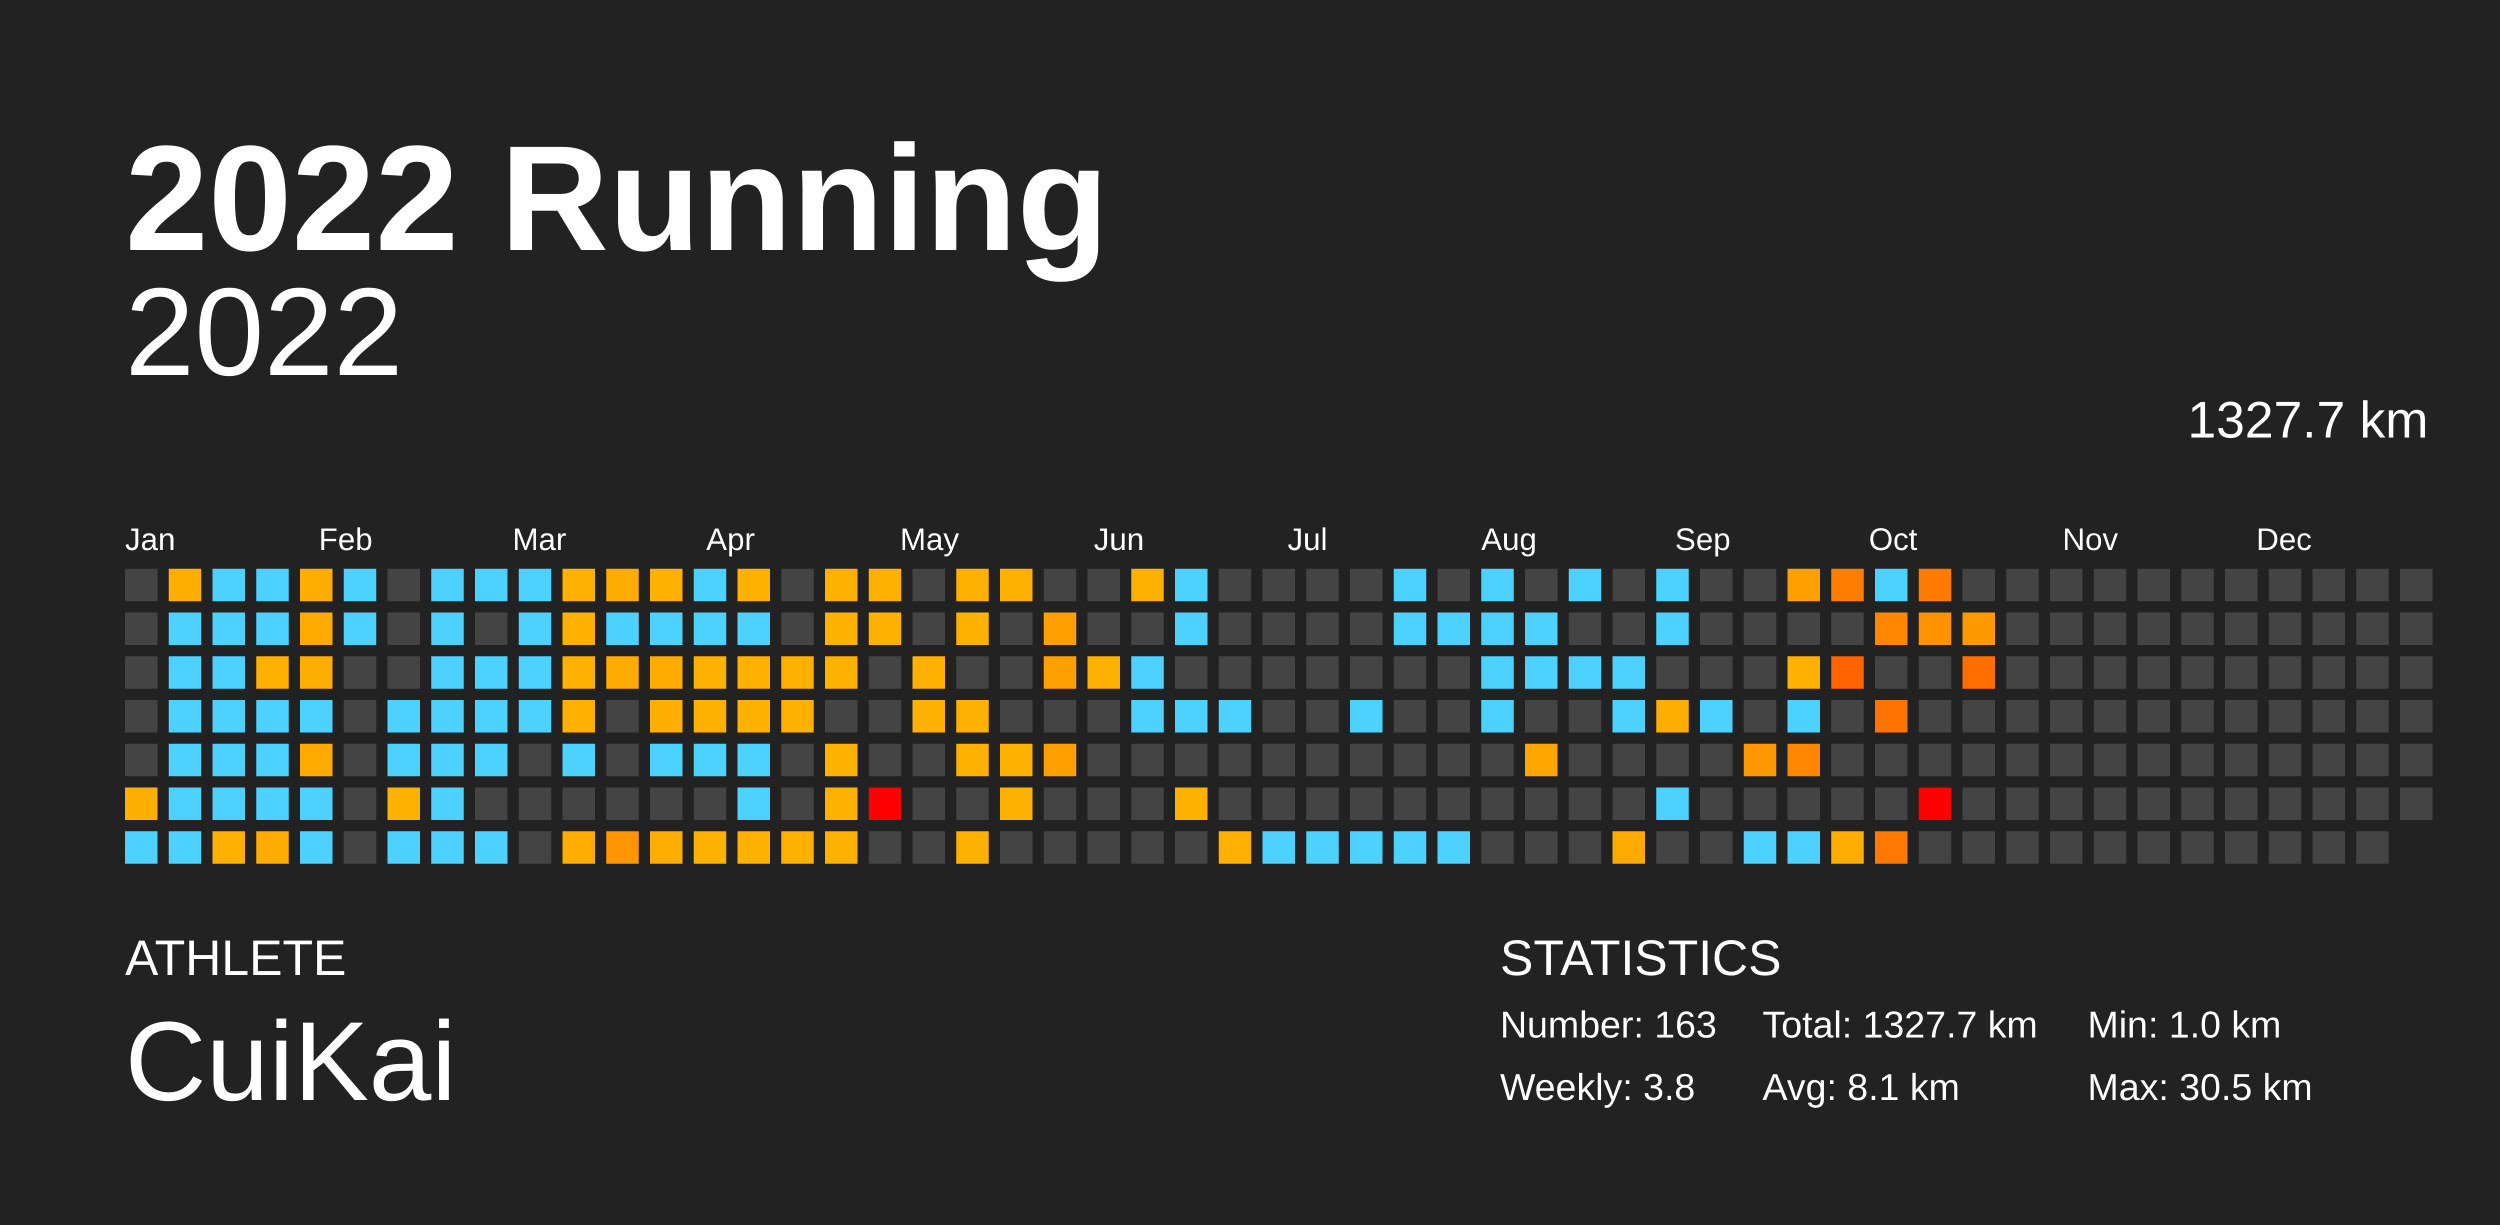
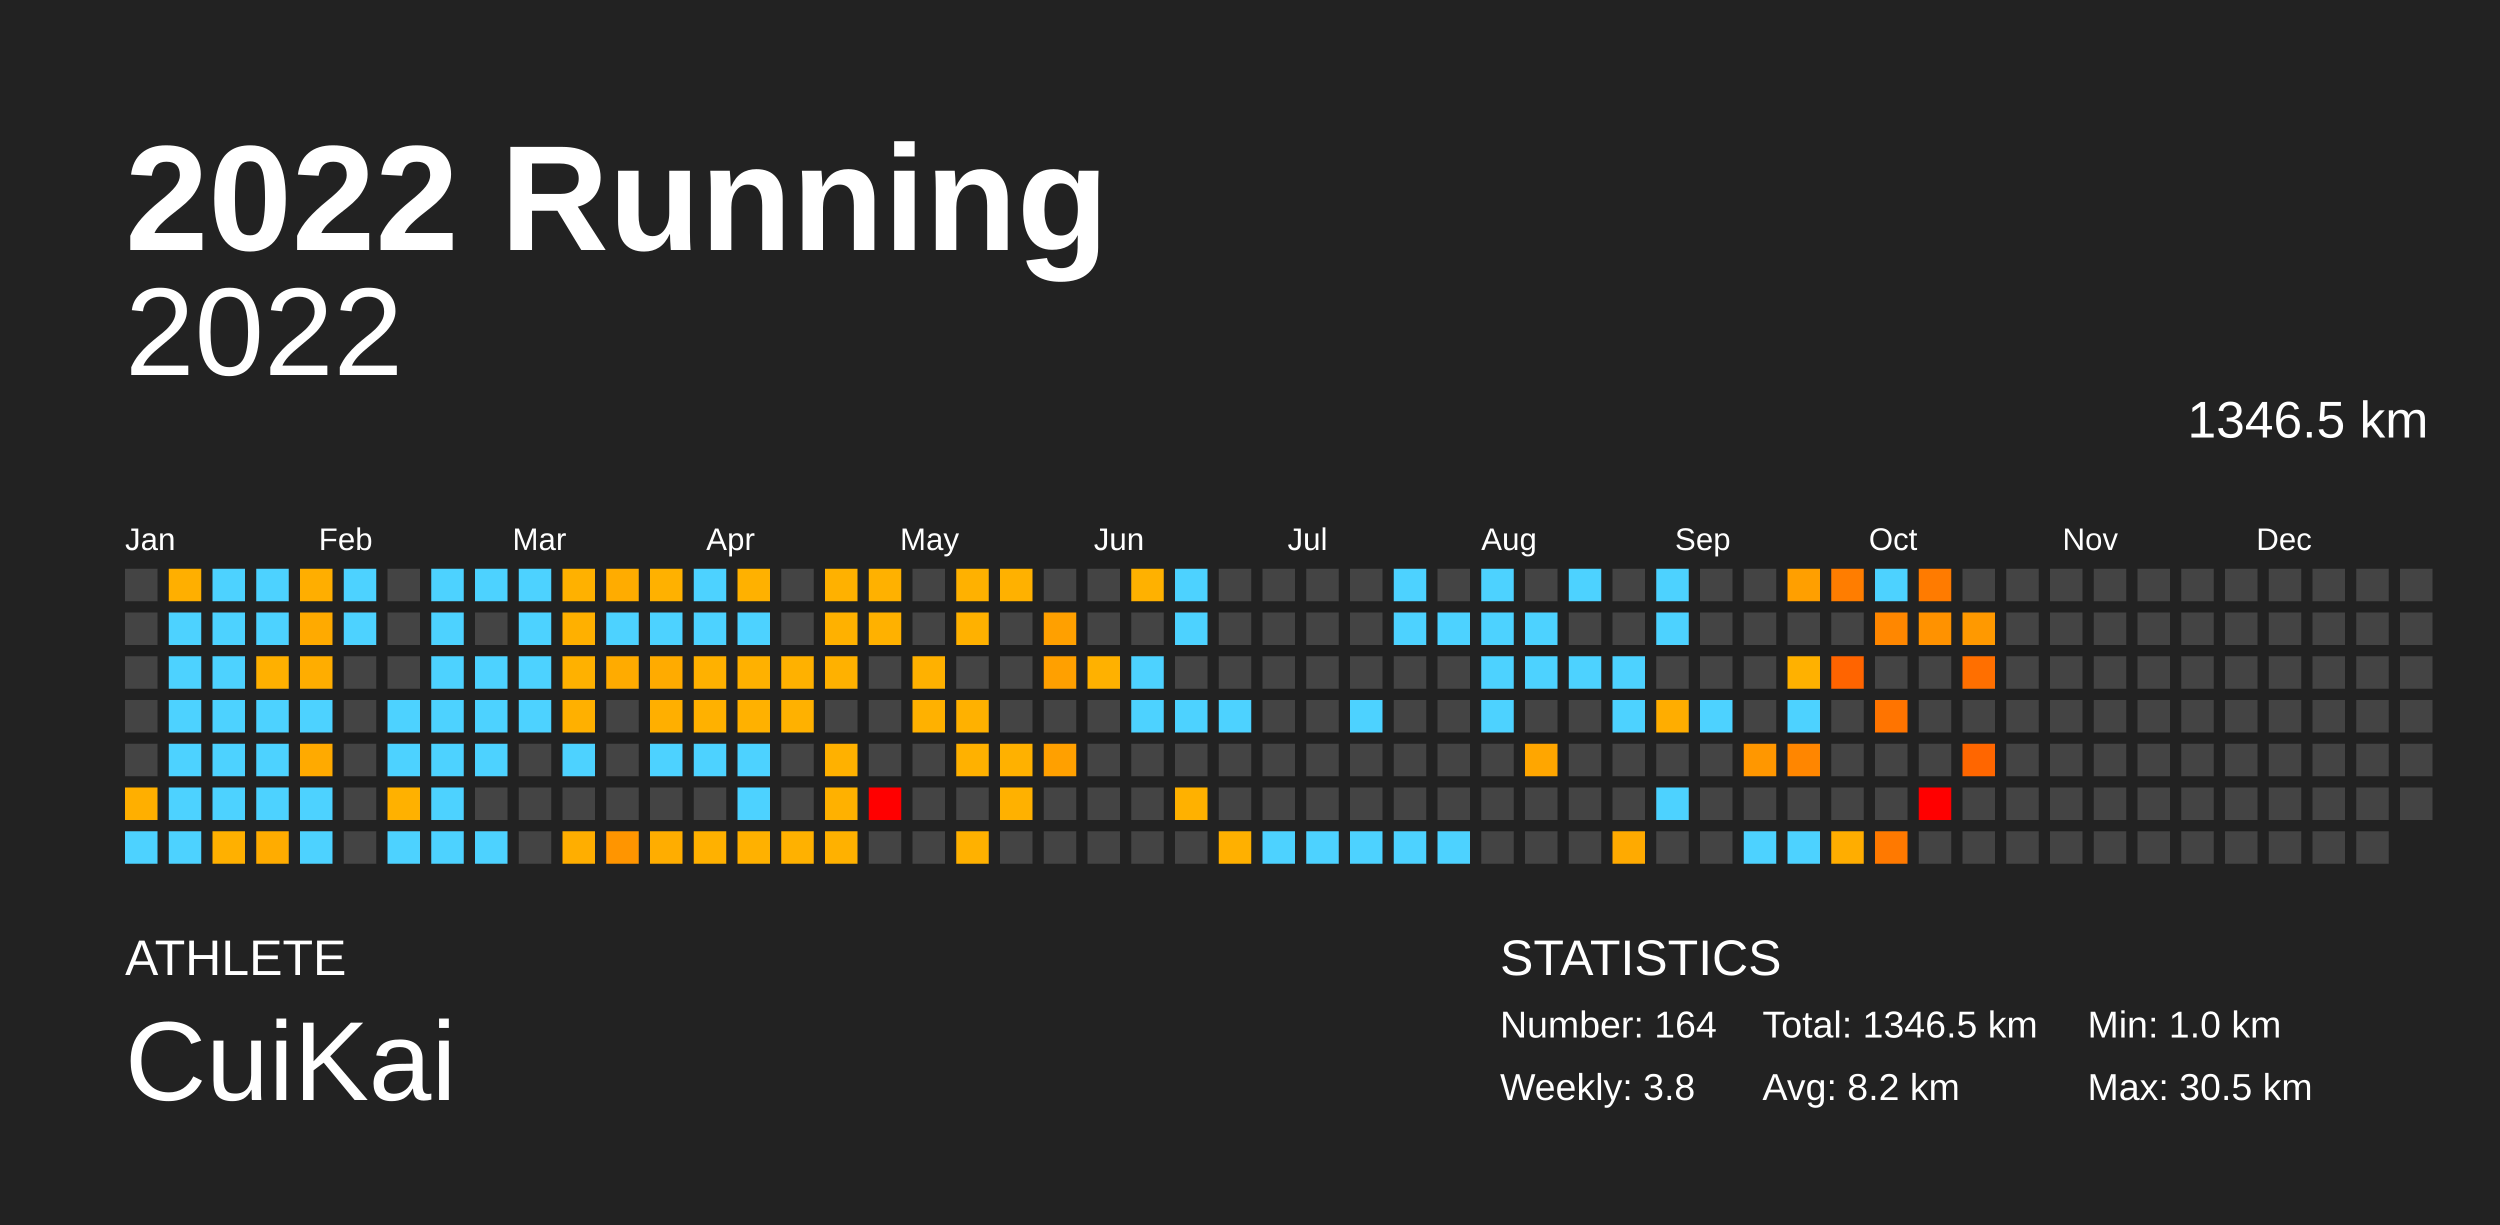
<svg xmlns="http://www.w3.org/2000/svg" baseProfile="full" height="98mm" version="1.1" viewBox="0,0,200,98" width="200mm">
  <defs />
  <rect fill="#222222" height="98" width="200" x="0" y="0" />
  <text fill="#FFFFFF" style="font-size:12px; font-family:Arial; font-weight:bold;" x="10" y="20">2022 Running</text>
  <text fill="#FFFFFF" style="font-size:4px; font-family:Arial" x="10" y="78">ATHLETE</text>
  <text fill="#FFFFFF" style="font-size:9px; font-family:Arial" x="10" y="88">CuiKai</text>
  <text fill="#FFFFFF" style="font-size:4px; font-family:Arial" x="120" y="78">STATISTICS</text>
-   <text fill="#FFFFFF" style="font-size:3px; font-family:Arial" x="120" y="83">Number: 163</text>
+   <text fill="#FFFFFF" style="font-size:3px; font-family:Arial" x="120" y="83">Number: 164</text>
  <text fill="#FFFFFF" style="font-size:3px; font-family:Arial" x="120" y="88">Weekly: 3.8</text>
-   <text fill="#FFFFFF" style="font-size:3px; font-family:Arial" x="141" y="83">Total: 1327.7 km</text>
-   <text fill="#FFFFFF" style="font-size:3px; font-family:Arial" x="141" y="88">Avg: 8.1 km</text>
+   <text fill="#FFFFFF" style="font-size:3px; font-family:Arial" x="141" y="83">Total: 1346.5 km</text>
+   <text fill="#FFFFFF" style="font-size:3px; font-family:Arial" x="141" y="88">Avg: 8.2 km</text>
  <text fill="#FFFFFF" style="font-size:3px; font-family:Arial" x="167" y="83">Min: 1.0 km</text>
  <text fill="#FFFFFF" style="font-size:3px; font-family:Arial" x="167" y="88">Max: 30.5 km</text>
  <text alignment-baseline="hanging" fill="#FFFFFF" style="font-size:10.0px; font-family:Arial;" x="10" y="30">2022</text>
-   <text alignment-baseline="hanging" fill="#FFFFFF" style="font-size:4.125px; font-family:Arial;" x="175" y="35">1327.7 km</text>
+   <text alignment-baseline="hanging" fill="#FFFFFF" style="font-size:4.125px; font-family:Arial;" x="175" y="35">1346.5 km</text>
  <text fill="#FFFFFF" style="font-size:2.5px; font-family:Arial" x="10.0" y="44">Jan</text>
  <text fill="#FFFFFF" style="font-size:2.5px; font-family:Arial" x="25.5" y="44">Feb</text>
  <text fill="#FFFFFF" style="font-size:2.5px; font-family:Arial" x="41.0" y="44">Mar</text>
  <text fill="#FFFFFF" style="font-size:2.5px; font-family:Arial" x="56.5" y="44">Apr</text>
  <text fill="#FFFFFF" style="font-size:2.5px; font-family:Arial" x="72.0" y="44">May</text>
  <text fill="#FFFFFF" style="font-size:2.5px; font-family:Arial" x="87.5" y="44">Jun</text>
  <text fill="#FFFFFF" style="font-size:2.5px; font-family:Arial" x="103.0" y="44">Jul</text>
  <text fill="#FFFFFF" style="font-size:2.5px; font-family:Arial" x="118.5" y="44">Aug</text>
  <text fill="#FFFFFF" style="font-size:2.5px; font-family:Arial" x="134.0" y="44">Sep</text>
  <text fill="#FFFFFF" style="font-size:2.5px; font-family:Arial" x="149.5" y="44">Oct</text>
  <text fill="#FFFFFF" style="font-size:2.5px; font-family:Arial" x="165.0" y="44">Nov</text>
  <text fill="#FFFFFF" style="font-size:2.5px; font-family:Arial" x="180.5" y="44">Dec</text>
  <rect fill="#444444" height="2.6" width="2.6" x="10.0" y="45.5" />
  <rect fill="#444444" height="2.6" width="2.6" x="10.0" y="49.0" />
  <rect fill="#444444" height="2.6" width="2.6" x="10.0" y="52.5" />
  <rect fill="#444444" height="2.6" width="2.6" x="10.0" y="56.0" />
  <rect fill="#444444" height="2.6" width="2.6" x="10.0" y="59.5" />
  <rect fill="#ffaf00" height="2.6" width="2.6" x="10.0" y="63.0" />
  <rect fill="#4dd2ff" height="2.6" width="2.6" x="10.0" y="66.5" />
  <rect fill="#ffaf00" height="2.6" width="2.6" x="13.5" y="45.5" />
  <rect fill="#4dd2ff" height="2.6" width="2.6" x="13.5" y="49.0" />
  <rect fill="#4dd2ff" height="2.6" width="2.6" x="13.5" y="52.5" />
  <rect fill="#4dd2ff" height="2.6" width="2.6" x="13.5" y="56.0" />
  <rect fill="#4dd2ff" height="2.6" width="2.6" x="13.5" y="59.5" />
  <rect fill="#4dd2ff" height="2.6" width="2.6" x="13.5" y="63.0" />
  <rect fill="#4dd2ff" height="2.6" width="2.6" x="13.5" y="66.5" />
  <rect fill="#4dd2ff" height="2.6" width="2.6" x="17.0" y="45.5" />
  <rect fill="#4dd2ff" height="2.6" width="2.6" x="17.0" y="49.0" />
  <rect fill="#4dd2ff" height="2.6" width="2.6" x="17.0" y="52.5" />
  <rect fill="#4dd2ff" height="2.6" width="2.6" x="17.0" y="56.0" />
  <rect fill="#4dd2ff" height="2.6" width="2.6" x="17.0" y="59.5" />
  <rect fill="#4dd2ff" height="2.6" width="2.6" x="17.0" y="63.0" />
  <rect fill="#ffb000" height="2.6" width="2.6" x="17.0" y="66.5" />
  <rect fill="#4dd2ff" height="2.6" width="2.6" x="20.5" y="45.5" />
  <rect fill="#4dd2ff" height="2.6" width="2.6" x="20.5" y="49.0" />
  <rect fill="#ffb000" height="2.6" width="2.6" x="20.5" y="52.5" />
  <rect fill="#4dd2ff" height="2.6" width="2.6" x="20.5" y="56.0" />
  <rect fill="#4dd2ff" height="2.6" width="2.6" x="20.5" y="59.5" />
  <rect fill="#4dd2ff" height="2.6" width="2.6" x="20.5" y="63.0" />
  <rect fill="#ffac00" height="2.6" width="2.6" x="20.5" y="66.5" />
  <rect fill="#ffae00" height="2.6" width="2.6" x="24.0" y="45.5" />
  <rect fill="#ffaa00" height="2.6" width="2.6" x="24.0" y="49.0" />
  <rect fill="#ffad00" height="2.6" width="2.6" x="24.0" y="52.5" />
  <rect fill="#4dd2ff" height="2.6" width="2.6" x="24.0" y="56.0" />
  <rect fill="#ffaa00" height="2.6" width="2.6" x="24.0" y="59.5" />
  <rect fill="#4dd2ff" height="2.6" width="2.6" x="24.0" y="63.0" />
  <rect fill="#4dd2ff" height="2.6" width="2.6" x="24.0" y="66.5" />
  <rect fill="#4dd2ff" height="2.6" width="2.6" x="27.5" y="45.5" />
  <rect fill="#4dd2ff" height="2.6" width="2.6" x="27.5" y="49.0" />
  <rect fill="#444444" height="2.6" width="2.6" x="27.5" y="52.5" />
  <rect fill="#444444" height="2.6" width="2.6" x="27.5" y="56.0" />
  <rect fill="#444444" height="2.6" width="2.6" x="27.5" y="59.5" />
  <rect fill="#444444" height="2.6" width="2.6" x="27.5" y="63.0" />
  <rect fill="#444444" height="2.6" width="2.6" x="27.5" y="66.5" />
  <rect fill="#444444" height="2.6" width="2.6" x="31.0" y="45.5" />
  <rect fill="#444444" height="2.6" width="2.6" x="31.0" y="49.0" />
  <rect fill="#444444" height="2.6" width="2.6" x="31.0" y="52.5" />
  <rect fill="#4dd2ff" height="2.6" width="2.6" x="31.0" y="56.0" />
  <rect fill="#4dd2ff" height="2.6" width="2.6" x="31.0" y="59.5" />
  <rect fill="#ffb100" height="2.6" width="2.6" x="31.0" y="63.0" />
  <rect fill="#4dd2ff" height="2.6" width="2.6" x="31.0" y="66.5" />
  <rect fill="#4dd2ff" height="2.6" width="2.6" x="34.5" y="45.5" />
  <rect fill="#4dd2ff" height="2.6" width="2.6" x="34.5" y="49.0" />
  <rect fill="#4dd2ff" height="2.6" width="2.6" x="34.5" y="52.5" />
  <rect fill="#4dd2ff" height="2.6" width="2.6" x="34.5" y="56.0" />
  <rect fill="#4dd2ff" height="2.6" width="2.6" x="34.5" y="59.5" />
  <rect fill="#4dd2ff" height="2.6" width="2.6" x="34.5" y="63.0" />
  <rect fill="#4dd2ff" height="2.6" width="2.6" x="34.5" y="66.5" />
  <rect fill="#4dd2ff" height="2.6" width="2.6" x="38.0" y="45.5" />
  <rect fill="#444444" height="2.6" width="2.6" x="38.0" y="49.0" />
  <rect fill="#4dd2ff" height="2.6" width="2.6" x="38.0" y="52.5" />
  <rect fill="#4dd2ff" height="2.6" width="2.6" x="38.0" y="56.0" />
  <rect fill="#4dd2ff" height="2.6" width="2.6" x="38.0" y="59.5" />
  <rect fill="#444444" height="2.6" width="2.6" x="38.0" y="63.0" />
  <rect fill="#4dd2ff" height="2.6" width="2.6" x="38.0" y="66.5" />
  <rect fill="#4dd2ff" height="2.6" width="2.6" x="41.5" y="45.5" />
  <rect fill="#4dd2ff" height="2.6" width="2.6" x="41.5" y="49.0" />
  <rect fill="#4dd2ff" height="2.6" width="2.6" x="41.5" y="52.5" />
  <rect fill="#4dd2ff" height="2.6" width="2.6" x="41.5" y="56.0" />
  <rect fill="#444444" height="2.6" width="2.6" x="41.5" y="59.5" />
  <rect fill="#444444" height="2.6" width="2.6" x="41.5" y="63.0" />
  <rect fill="#444444" height="2.6" width="2.6" x="41.5" y="66.5" />
  <rect fill="#ffb100" height="2.6" width="2.6" x="45.0" y="45.5" />
  <rect fill="#ffb000" height="2.6" width="2.6" x="45.0" y="49.0" />
  <rect fill="#ffb100" height="2.6" width="2.6" x="45.0" y="52.5" />
  <rect fill="#ffb000" height="2.6" width="2.6" x="45.0" y="56.0" />
  <rect fill="#4dd2ff" height="2.6" width="2.6" x="45.0" y="59.5" />
  <rect fill="#444444" height="2.6" width="2.6" x="45.0" y="63.0" />
  <rect fill="#ffae00" height="2.6" width="2.6" x="45.0" y="66.5" />
  <rect fill="#ffac00" height="2.6" width="2.6" x="48.5" y="45.5" />
  <rect fill="#4dd2ff" height="2.6" width="2.6" x="48.5" y="49.0" />
  <rect fill="#ffab00" height="2.6" width="2.6" x="48.5" y="52.5" />
  <rect fill="#444444" height="2.6" width="2.6" x="48.5" y="56.0" />
  <rect fill="#444444" height="2.6" width="2.6" x="48.5" y="59.5" />
  <rect fill="#444444" height="2.6" width="2.6" x="48.5" y="63.0" />
  <rect fill="#ff9500" height="2.6" width="2.6" x="48.5" y="66.5" />
  <rect fill="#ffb100" height="2.6" width="2.6" x="52.0" y="45.5" />
  <rect fill="#4dd2ff" height="2.6" width="2.6" x="52.0" y="49.0" />
  <rect fill="#ffab00" height="2.6" width="2.6" x="52.0" y="52.5" />
  <rect fill="#ffaf00" height="2.6" width="2.6" x="52.0" y="56.0" />
  <rect fill="#4dd2ff" height="2.6" width="2.6" x="52.0" y="59.5" />
  <rect fill="#444444" height="2.6" width="2.6" x="52.0" y="63.0" />
  <rect fill="#ffad00" height="2.6" width="2.6" x="52.0" y="66.5" />
  <rect fill="#4dd2ff" height="2.6" width="2.6" x="55.5" y="45.5" />
  <rect fill="#4dd2ff" height="2.6" width="2.6" x="55.5" y="49.0" />
  <rect fill="#ffb100" height="2.6" width="2.6" x="55.5" y="52.5" />
  <rect fill="#ffb100" height="2.6" width="2.6" x="55.5" y="56.0" />
  <rect fill="#4dd2ff" height="2.6" width="2.6" x="55.5" y="59.5" />
  <rect fill="#444444" height="2.6" width="2.6" x="55.5" y="63.0" />
  <rect fill="#ffb100" height="2.6" width="2.6" x="55.5" y="66.5" />
  <rect fill="#ffb100" height="2.6" width="2.6" x="59.0" y="45.5" />
  <rect fill="#4dd2ff" height="2.6" width="2.6" x="59.0" y="49.0" />
  <rect fill="#ffb100" height="2.6" width="2.6" x="59.0" y="52.5" />
  <rect fill="#ffb100" height="2.6" width="2.6" x="59.0" y="56.0" />
  <rect fill="#4dd2ff" height="2.6" width="2.6" x="59.0" y="59.5" />
  <rect fill="#4dd2ff" height="2.6" width="2.6" x="59.0" y="63.0" />
  <rect fill="#ffb100" height="2.6" width="2.6" x="59.0" y="66.5" />
  <rect fill="#444444" height="2.6" width="2.6" x="62.5" y="45.5" />
  <rect fill="#444444" height="2.6" width="2.6" x="62.5" y="49.0" />
  <rect fill="#ffb100" height="2.6" width="2.6" x="62.5" y="52.5" />
  <rect fill="#ffb100" height="2.6" width="2.6" x="62.5" y="56.0" />
  <rect fill="#444444" height="2.6" width="2.6" x="62.5" y="59.5" />
  <rect fill="#444444" height="2.6" width="2.6" x="62.5" y="63.0" />
  <rect fill="#ffb100" height="2.6" width="2.6" x="62.5" y="66.5" />
  <rect fill="#ffb100" height="2.6" width="2.6" x="66.0" y="45.5" />
  <rect fill="#ffb100" height="2.6" width="2.6" x="66.0" y="49.0" />
  <rect fill="#ffb100" height="2.6" width="2.6" x="66.0" y="52.5" />
  <rect fill="#444444" height="2.6" width="2.6" x="66.0" y="56.0" />
  <rect fill="#ffb100" height="2.6" width="2.6" x="66.0" y="59.5" />
  <rect fill="#ffb100" height="2.6" width="2.6" x="66.0" y="63.0" />
  <rect fill="#ffb100" height="2.6" width="2.6" x="66.0" y="66.5" />
  <rect fill="#ffb100" height="2.6" width="2.6" x="69.5" y="45.5" />
  <rect fill="#ffb100" height="2.6" width="2.6" x="69.5" y="49.0" />
  <rect fill="#444444" height="2.6" width="2.6" x="69.5" y="52.5" />
  <rect fill="#444444" height="2.6" width="2.6" x="69.5" y="56.0" />
  <rect fill="#444444" height="2.6" width="2.6" x="69.5" y="59.5" />
  <rect fill="red" height="2.6" width="2.6" x="69.5" y="63.0" />
  <rect fill="#444444" height="2.6" width="2.6" x="69.5" y="66.5" />
  <rect fill="#444444" height="2.6" width="2.6" x="73.0" y="45.5" />
  <rect fill="#444444" height="2.6" width="2.6" x="73.0" y="49.0" />
  <rect fill="#ffb100" height="2.6" width="2.6" x="73.0" y="52.5" />
  <rect fill="#ffb100" height="2.6" width="2.6" x="73.0" y="56.0" />
  <rect fill="#444444" height="2.6" width="2.6" x="73.0" y="59.5" />
  <rect fill="#444444" height="2.6" width="2.6" x="73.0" y="63.0" />
  <rect fill="#444444" height="2.6" width="2.6" x="73.0" y="66.5" />
  <rect fill="#ffb100" height="2.6" width="2.6" x="76.5" y="45.5" />
  <rect fill="#ffb100" height="2.6" width="2.6" x="76.5" y="49.0" />
  <rect fill="#444444" height="2.6" width="2.6" x="76.5" y="52.5" />
  <rect fill="#ffb100" height="2.6" width="2.6" x="76.5" y="56.0" />
  <rect fill="#ffb100" height="2.6" width="2.6" x="76.5" y="59.5" />
  <rect fill="#444444" height="2.6" width="2.6" x="76.5" y="63.0" />
  <rect fill="#ffb100" height="2.6" width="2.6" x="76.5" y="66.5" />
  <rect fill="#ffb100" height="2.6" width="2.6" x="80.0" y="45.5" />
  <rect fill="#444444" height="2.6" width="2.6" x="80.0" y="49.0" />
  <rect fill="#444444" height="2.6" width="2.6" x="80.0" y="52.5" />
  <rect fill="#444444" height="2.6" width="2.6" x="80.0" y="56.0" />
  <rect fill="#ffb100" height="2.6" width="2.6" x="80.0" y="59.5" />
  <rect fill="#ffb100" height="2.6" width="2.6" x="80.0" y="63.0" />
  <rect fill="#444444" height="2.6" width="2.6" x="80.0" y="66.5" />
  <rect fill="#444444" height="2.6" width="2.6" x="83.5" y="45.5" />
  <rect fill="#ffa000" height="2.6" width="2.6" x="83.5" y="49.0" />
  <rect fill="#ffa000" height="2.6" width="2.6" x="83.5" y="52.5" />
  <rect fill="#444444" height="2.6" width="2.6" x="83.5" y="56.0" />
  <rect fill="#ffa000" height="2.6" width="2.6" x="83.5" y="59.5" />
  <rect fill="#444444" height="2.6" width="2.6" x="83.5" y="63.0" />
  <rect fill="#444444" height="2.6" width="2.6" x="83.5" y="66.5" />
  <rect fill="#444444" height="2.6" width="2.6" x="87.0" y="45.5" />
  <rect fill="#444444" height="2.6" width="2.6" x="87.0" y="49.0" />
  <rect fill="#ffb100" height="2.6" width="2.6" x="87.0" y="52.5" />
  <rect fill="#444444" height="2.6" width="2.6" x="87.0" y="56.0" />
  <rect fill="#444444" height="2.6" width="2.6" x="87.0" y="59.5" />
  <rect fill="#444444" height="2.6" width="2.6" x="87.0" y="63.0" />
  <rect fill="#444444" height="2.6" width="2.6" x="87.0" y="66.5" />
  <rect fill="#ffb100" height="2.6" width="2.6" x="90.5" y="45.5" />
  <rect fill="#444444" height="2.6" width="2.6" x="90.5" y="49.0" />
  <rect fill="#4dd2ff" height="2.6" width="2.6" x="90.5" y="52.5" />
  <rect fill="#4dd2ff" height="2.6" width="2.6" x="90.5" y="56.0" />
  <rect fill="#444444" height="2.6" width="2.6" x="90.5" y="59.5" />
  <rect fill="#444444" height="2.6" width="2.6" x="90.5" y="63.0" />
  <rect fill="#444444" height="2.6" width="2.6" x="90.5" y="66.5" />
  <rect fill="#4dd2ff" height="2.6" width="2.6" x="94.0" y="45.5" />
  <rect fill="#4dd2ff" height="2.6" width="2.6" x="94.0" y="49.0" />
  <rect fill="#444444" height="2.6" width="2.6" x="94.0" y="52.5" />
  <rect fill="#4dd2ff" height="2.6" width="2.6" x="94.0" y="56.0" />
  <rect fill="#444444" height="2.6" width="2.6" x="94.0" y="59.5" />
  <rect fill="#ffb100" height="2.6" width="2.6" x="94.0" y="63.0" />
  <rect fill="#444444" height="2.6" width="2.6" x="94.0" y="66.5" />
  <rect fill="#444444" height="2.6" width="2.6" x="97.5" y="45.5" />
  <rect fill="#444444" height="2.6" width="2.6" x="97.5" y="49.0" />
  <rect fill="#444444" height="2.6" width="2.6" x="97.5" y="52.5" />
  <rect fill="#4dd2ff" height="2.6" width="2.6" x="97.5" y="56.0" />
  <rect fill="#444444" height="2.6" width="2.6" x="97.5" y="59.5" />
  <rect fill="#444444" height="2.6" width="2.6" x="97.5" y="63.0" />
  <rect fill="#ffb000" height="2.6" width="2.6" x="97.5" y="66.5" />
  <rect fill="#444444" height="2.6" width="2.6" x="101.0" y="45.5" />
  <rect fill="#444444" height="2.6" width="2.6" x="101.0" y="49.0" />
  <rect fill="#444444" height="2.6" width="2.6" x="101.0" y="52.5" />
  <rect fill="#444444" height="2.6" width="2.6" x="101.0" y="56.0" />
  <rect fill="#444444" height="2.6" width="2.6" x="101.0" y="59.5" />
  <rect fill="#444444" height="2.6" width="2.6" x="101.0" y="63.0" />
  <rect fill="#4dd2ff" height="2.6" width="2.6" x="101.0" y="66.5" />
  <rect fill="#444444" height="2.6" width="2.6" x="104.5" y="45.5" />
  <rect fill="#444444" height="2.6" width="2.6" x="104.5" y="49.0" />
  <rect fill="#444444" height="2.6" width="2.6" x="104.5" y="52.5" />
  <rect fill="#444444" height="2.6" width="2.6" x="104.5" y="56.0" />
  <rect fill="#444444" height="2.6" width="2.6" x="104.5" y="59.5" />
  <rect fill="#444444" height="2.6" width="2.6" x="104.5" y="63.0" />
  <rect fill="#4dd2ff" height="2.6" width="2.6" x="104.5" y="66.5" />
  <rect fill="#444444" height="2.6" width="2.6" x="108.0" y="45.5" />
  <rect fill="#444444" height="2.6" width="2.6" x="108.0" y="49.0" />
  <rect fill="#444444" height="2.6" width="2.6" x="108.0" y="52.5" />
  <rect fill="#4dd2ff" height="2.6" width="2.6" x="108.0" y="56.0" />
  <rect fill="#444444" height="2.6" width="2.6" x="108.0" y="59.5" />
  <rect fill="#444444" height="2.6" width="2.6" x="108.0" y="63.0" />
  <rect fill="#4dd2ff" height="2.6" width="2.6" x="108.0" y="66.5" />
  <rect fill="#4dd2ff" height="2.6" width="2.6" x="111.5" y="45.5" />
  <rect fill="#4dd2ff" height="2.6" width="2.6" x="111.5" y="49.0" />
  <rect fill="#444444" height="2.6" width="2.6" x="111.5" y="52.5" />
  <rect fill="#444444" height="2.6" width="2.6" x="111.5" y="56.0" />
  <rect fill="#444444" height="2.6" width="2.6" x="111.5" y="59.5" />
  <rect fill="#444444" height="2.6" width="2.6" x="111.5" y="63.0" />
  <rect fill="#4dd2ff" height="2.6" width="2.6" x="111.5" y="66.5" />
  <rect fill="#444444" height="2.6" width="2.6" x="115.0" y="45.5" />
  <rect fill="#4dd2ff" height="2.6" width="2.6" x="115.0" y="49.0" />
  <rect fill="#444444" height="2.6" width="2.6" x="115.0" y="52.5" />
  <rect fill="#444444" height="2.6" width="2.6" x="115.0" y="56.0" />
  <rect fill="#444444" height="2.6" width="2.6" x="115.0" y="59.5" />
  <rect fill="#444444" height="2.6" width="2.6" x="115.0" y="63.0" />
  <rect fill="#4dd2ff" height="2.6" width="2.6" x="115.0" y="66.5" />
  <rect fill="#4dd2ff" height="2.6" width="2.6" x="118.5" y="45.5" />
  <rect fill="#4dd2ff" height="2.6" width="2.6" x="118.5" y="49.0" />
  <rect fill="#4dd2ff" height="2.6" width="2.6" x="118.5" y="52.5" />
  <rect fill="#4dd2ff" height="2.6" width="2.6" x="118.5" y="56.0" />
  <rect fill="#444444" height="2.6" width="2.6" x="118.5" y="59.5" />
  <rect fill="#444444" height="2.6" width="2.6" x="118.5" y="63.0" />
  <rect fill="#444444" height="2.6" width="2.6" x="118.5" y="66.5" />
  <rect fill="#444444" height="2.6" width="2.6" x="122.0" y="45.5" />
  <rect fill="#4dd2ff" height="2.6" width="2.6" x="122.0" y="49.0" />
  <rect fill="#4dd2ff" height="2.6" width="2.6" x="122.0" y="52.5" />
  <rect fill="#444444" height="2.6" width="2.6" x="122.0" y="56.0" />
  <rect fill="#ffa600" height="2.6" width="2.6" x="122.0" y="59.5" />
  <rect fill="#444444" height="2.6" width="2.6" x="122.0" y="63.0" />
  <rect fill="#444444" height="2.6" width="2.6" x="122.0" y="66.5" />
  <rect fill="#4dd2ff" height="2.6" width="2.6" x="125.5" y="45.5" />
  <rect fill="#444444" height="2.6" width="2.6" x="125.5" y="49.0" />
  <rect fill="#4dd2ff" height="2.6" width="2.6" x="125.5" y="52.5" />
  <rect fill="#444444" height="2.6" width="2.6" x="125.5" y="56.0" />
  <rect fill="#444444" height="2.6" width="2.6" x="125.5" y="59.5" />
  <rect fill="#444444" height="2.6" width="2.6" x="125.5" y="63.0" />
  <rect fill="#444444" height="2.6" width="2.6" x="125.5" y="66.5" />
  <rect fill="#444444" height="2.6" width="2.6" x="129.0" y="45.5" />
  <rect fill="#444444" height="2.6" width="2.6" x="129.0" y="49.0" />
  <rect fill="#4dd2ff" height="2.6" width="2.6" x="129.0" y="52.5" />
  <rect fill="#4dd2ff" height="2.6" width="2.6" x="129.0" y="56.0" />
  <rect fill="#444444" height="2.6" width="2.6" x="129.0" y="59.5" />
  <rect fill="#444444" height="2.6" width="2.6" x="129.0" y="63.0" />
  <rect fill="#ffaa00" height="2.6" width="2.6" x="129.0" y="66.5" />
  <rect fill="#4dd2ff" height="2.6" width="2.6" x="132.5" y="45.5" />
  <rect fill="#4dd2ff" height="2.6" width="2.6" x="132.5" y="49.0" />
  <rect fill="#444444" height="2.6" width="2.6" x="132.5" y="52.5" />
  <rect fill="#ffad00" height="2.6" width="2.6" x="132.5" y="56.0" />
  <rect fill="#444444" height="2.6" width="2.6" x="132.5" y="59.5" />
  <rect fill="#4dd2ff" height="2.6" width="2.6" x="132.5" y="63.0" />
  <rect fill="#444444" height="2.6" width="2.6" x="132.5" y="66.5" />
  <rect fill="#444444" height="2.6" width="2.6" x="136.0" y="45.5" />
  <rect fill="#444444" height="2.6" width="2.6" x="136.0" y="49.0" />
  <rect fill="#444444" height="2.6" width="2.6" x="136.0" y="52.5" />
  <rect fill="#4dd2ff" height="2.6" width="2.6" x="136.0" y="56.0" />
  <rect fill="#444444" height="2.6" width="2.6" x="136.0" y="59.5" />
  <rect fill="#444444" height="2.6" width="2.6" x="136.0" y="63.0" />
  <rect fill="#444444" height="2.6" width="2.6" x="136.0" y="66.5" />
  <rect fill="#444444" height="2.6" width="2.6" x="139.5" y="45.5" />
  <rect fill="#444444" height="2.6" width="2.6" x="139.5" y="49.0" />
  <rect fill="#444444" height="2.6" width="2.6" x="139.5" y="52.5" />
  <rect fill="#444444" height="2.6" width="2.6" x="139.5" y="56.0" />
  <rect fill="#ff9700" height="2.6" width="2.6" x="139.5" y="59.5" />
  <rect fill="#444444" height="2.6" width="2.6" x="139.5" y="63.0" />
  <rect fill="#4dd2ff" height="2.6" width="2.6" x="139.5" y="66.5" />
  <rect fill="#ff9f00" height="2.6" width="2.6" x="143.0" y="45.5" />
  <rect fill="#444444" height="2.6" width="2.6" x="143.0" y="49.0" />
  <rect fill="#ffb100" height="2.6" width="2.6" x="143.0" y="52.5" />
  <rect fill="#4dd2ff" height="2.6" width="2.6" x="143.0" y="56.0" />
  <rect fill="#ff8600" height="2.6" width="2.6" x="143.0" y="59.5" />
  <rect fill="#444444" height="2.6" width="2.6" x="143.0" y="63.0" />
  <rect fill="#4dd2ff" height="2.6" width="2.6" x="143.0" y="66.5" />
  <rect fill="#ff7d00" height="2.6" width="2.6" x="146.5" y="45.5" />
  <rect fill="#444444" height="2.6" width="2.6" x="146.5" y="49.0" />
  <rect fill="#ff6400" height="2.6" width="2.6" x="146.5" y="52.5" />
  <rect fill="#444444" height="2.6" width="2.6" x="146.5" y="56.0" />
  <rect fill="#444444" height="2.6" width="2.6" x="146.5" y="59.5" />
  <rect fill="#444444" height="2.6" width="2.6" x="146.5" y="63.0" />
  <rect fill="#ffad00" height="2.6" width="2.6" x="146.5" y="66.5" />
  <rect fill="#4dd2ff" height="2.6" width="2.6" x="150.0" y="45.5" />
  <rect fill="#ff8700" height="2.6" width="2.6" x="150.0" y="49.0" />
  <rect fill="#444444" height="2.6" width="2.6" x="150.0" y="52.5" />
  <rect fill="#ff7400" height="2.6" width="2.6" x="150.0" y="56.0" />
  <rect fill="#444444" height="2.6" width="2.6" x="150.0" y="59.5" />
  <rect fill="#444444" height="2.6" width="2.6" x="150.0" y="63.0" />
  <rect fill="#ff7900" height="2.6" width="2.6" x="150.0" y="66.5" />
  <rect fill="#ff7b00" height="2.6" width="2.6" x="153.5" y="45.5" />
  <rect fill="#ff9200" height="2.6" width="2.6" x="153.5" y="49.0" />
  <rect fill="#444444" height="2.6" width="2.6" x="153.5" y="52.5" />
  <rect fill="#444444" height="2.6" width="2.6" x="153.5" y="56.0" />
  <rect fill="#444444" height="2.6" width="2.6" x="153.5" y="59.5" />
  <rect fill="red" height="2.6" width="2.6" x="153.5" y="63.0" />
  <rect fill="#444444" height="2.6" width="2.6" x="153.5" y="66.5" />
  <rect fill="#444444" height="2.6" width="2.6" x="157.0" y="45.5" />
  <rect fill="#ff9900" height="2.6" width="2.6" x="157.0" y="49.0" />
  <rect fill="#ff6f00" height="2.6" width="2.6" x="157.0" y="52.5" />
  <rect fill="#444444" height="2.6" width="2.6" x="157.0" y="56.0" />
-   <rect fill="#444444" height="2.6" width="2.6" x="157.0" y="59.5" />
+   <rect fill="#ff6600" height="2.6" width="2.6" x="157.0" y="59.5" />
  <rect fill="#444444" height="2.6" width="2.6" x="157.0" y="63.0" />
  <rect fill="#444444" height="2.6" width="2.6" x="157.0" y="66.5" />
  <rect fill="#444444" height="2.6" width="2.6" x="160.5" y="45.5" />
  <rect fill="#444444" height="2.6" width="2.6" x="160.5" y="49.0" />
  <rect fill="#444444" height="2.6" width="2.6" x="160.5" y="52.5" />
  <rect fill="#444444" height="2.6" width="2.6" x="160.5" y="56.0" />
  <rect fill="#444444" height="2.6" width="2.6" x="160.5" y="59.5" />
  <rect fill="#444444" height="2.6" width="2.6" x="160.5" y="63.0" />
  <rect fill="#444444" height="2.6" width="2.6" x="160.5" y="66.5" />
  <rect fill="#444444" height="2.6" width="2.6" x="164.0" y="45.5" />
  <rect fill="#444444" height="2.6" width="2.6" x="164.0" y="49.0" />
  <rect fill="#444444" height="2.6" width="2.6" x="164.0" y="52.5" />
  <rect fill="#444444" height="2.6" width="2.6" x="164.0" y="56.0" />
  <rect fill="#444444" height="2.6" width="2.6" x="164.0" y="59.5" />
  <rect fill="#444444" height="2.6" width="2.6" x="164.0" y="63.0" />
  <rect fill="#444444" height="2.6" width="2.6" x="164.0" y="66.5" />
  <rect fill="#444444" height="2.6" width="2.6" x="167.5" y="45.5" />
  <rect fill="#444444" height="2.6" width="2.6" x="167.5" y="49.0" />
  <rect fill="#444444" height="2.6" width="2.6" x="167.5" y="52.5" />
  <rect fill="#444444" height="2.6" width="2.6" x="167.5" y="56.0" />
  <rect fill="#444444" height="2.6" width="2.6" x="167.5" y="59.5" />
  <rect fill="#444444" height="2.6" width="2.6" x="167.5" y="63.0" />
  <rect fill="#444444" height="2.6" width="2.6" x="167.5" y="66.5" />
  <rect fill="#444444" height="2.6" width="2.6" x="171.0" y="45.5" />
  <rect fill="#444444" height="2.6" width="2.6" x="171.0" y="49.0" />
  <rect fill="#444444" height="2.6" width="2.6" x="171.0" y="52.5" />
  <rect fill="#444444" height="2.6" width="2.6" x="171.0" y="56.0" />
  <rect fill="#444444" height="2.6" width="2.6" x="171.0" y="59.5" />
  <rect fill="#444444" height="2.6" width="2.6" x="171.0" y="63.0" />
  <rect fill="#444444" height="2.6" width="2.6" x="171.0" y="66.5" />
  <rect fill="#444444" height="2.6" width="2.6" x="174.5" y="45.5" />
  <rect fill="#444444" height="2.6" width="2.6" x="174.5" y="49.0" />
  <rect fill="#444444" height="2.6" width="2.6" x="174.5" y="52.5" />
  <rect fill="#444444" height="2.6" width="2.6" x="174.5" y="56.0" />
  <rect fill="#444444" height="2.6" width="2.6" x="174.5" y="59.5" />
  <rect fill="#444444" height="2.6" width="2.6" x="174.5" y="63.0" />
  <rect fill="#444444" height="2.6" width="2.6" x="174.5" y="66.5" />
  <rect fill="#444444" height="2.6" width="2.6" x="178.0" y="45.5" />
  <rect fill="#444444" height="2.6" width="2.6" x="178.0" y="49.0" />
  <rect fill="#444444" height="2.6" width="2.6" x="178.0" y="52.5" />
  <rect fill="#444444" height="2.6" width="2.6" x="178.0" y="56.0" />
  <rect fill="#444444" height="2.6" width="2.6" x="178.0" y="59.5" />
  <rect fill="#444444" height="2.6" width="2.6" x="178.0" y="63.0" />
  <rect fill="#444444" height="2.6" width="2.6" x="178.0" y="66.5" />
  <rect fill="#444444" height="2.6" width="2.6" x="181.5" y="45.5" />
  <rect fill="#444444" height="2.6" width="2.6" x="181.5" y="49.0" />
  <rect fill="#444444" height="2.6" width="2.6" x="181.5" y="52.5" />
  <rect fill="#444444" height="2.6" width="2.6" x="181.5" y="56.0" />
  <rect fill="#444444" height="2.6" width="2.6" x="181.5" y="59.5" />
  <rect fill="#444444" height="2.6" width="2.6" x="181.5" y="63.0" />
  <rect fill="#444444" height="2.6" width="2.6" x="181.5" y="66.5" />
  <rect fill="#444444" height="2.6" width="2.6" x="185.0" y="45.5" />
  <rect fill="#444444" height="2.6" width="2.6" x="185.0" y="49.0" />
  <rect fill="#444444" height="2.6" width="2.6" x="185.0" y="52.5" />
  <rect fill="#444444" height="2.6" width="2.6" x="185.0" y="56.0" />
  <rect fill="#444444" height="2.6" width="2.6" x="185.0" y="59.5" />
  <rect fill="#444444" height="2.6" width="2.6" x="185.0" y="63.0" />
  <rect fill="#444444" height="2.6" width="2.6" x="185.0" y="66.5" />
  <rect fill="#444444" height="2.6" width="2.6" x="188.5" y="45.5" />
  <rect fill="#444444" height="2.6" width="2.6" x="188.5" y="49.0" />
  <rect fill="#444444" height="2.6" width="2.6" x="188.5" y="52.5" />
  <rect fill="#444444" height="2.6" width="2.6" x="188.5" y="56.0" />
  <rect fill="#444444" height="2.6" width="2.6" x="188.5" y="59.5" />
  <rect fill="#444444" height="2.6" width="2.6" x="188.5" y="63.0" />
  <rect fill="#444444" height="2.6" width="2.6" x="188.5" y="66.5" />
  <rect fill="#444444" height="2.6" width="2.6" x="192.0" y="45.5" />
  <rect fill="#444444" height="2.6" width="2.6" x="192.0" y="49.0" />
  <rect fill="#444444" height="2.6" width="2.6" x="192.0" y="52.5" />
  <rect fill="#444444" height="2.6" width="2.6" x="192.0" y="56.0" />
  <rect fill="#444444" height="2.6" width="2.6" x="192.0" y="59.5" />
  <rect fill="#444444" height="2.6" width="2.6" x="192.0" y="63.0" />
</svg>
